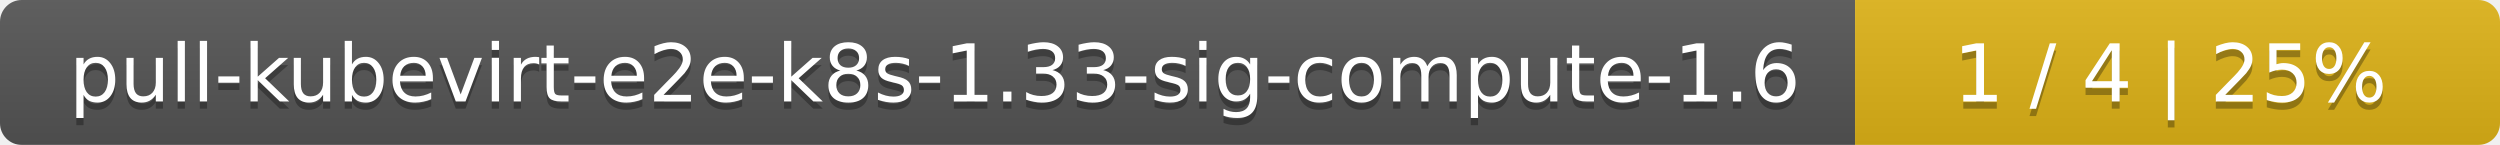
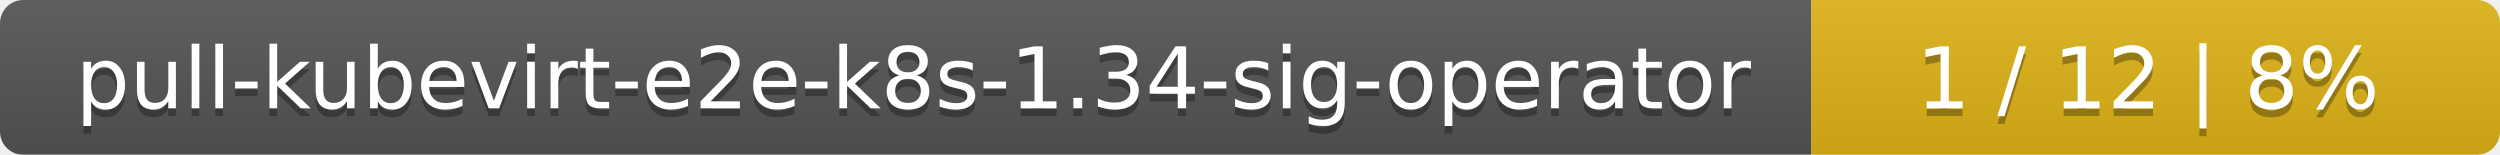
- <svg xmlns="http://www.w3.org/2000/svg" width="345" height="20">
+ <svg xmlns="http://www.w3.org/2000/svg" width="323" height="20">
  <linearGradient id="smooth" x2="0" y2="100%">
    <stop offset="0" stop-color="#bbb" stop-opacity=".1" />
    <stop offset="1" stop-opacity=".1" />
  </linearGradient>
  <mask id="round">
-     <rect width="345" height="20" rx="3" fill="#fff" />
+     <rect width="323" height="20" rx="3" fill="#fff" />
  </mask>
  <g mask="url(#round)">
-     <rect width="256" height="20" fill="#555" />
-     <rect x="256" width="89" height="20" fill="#dfb317" />
-     <rect width="345" height="20" fill="url(#smooth)" />
+     <rect width="234" height="20" fill="#555" />
+     <rect x="234" width="89" height="20" fill="#dfb317" />
+     <rect width="323" height="20" fill="url(#smooth)" />
  </g>
  <g fill="#fff" text-anchor="middle" font-family="DejaVu Sans,Verdana,Geneva,sans-serif" font-size="11">
-     <text x="129" y="15" fill="#010101" fill-opacity=".3">pull-kubevirt-e2e-k8s-1.33-sig-compute-1.6</text>
-     <text x="129" y="14">pull-kubevirt-e2e-k8s-1.33-sig-compute-1.6</text>
-     <text x="299.5" y="15" fill="#010101" fill-opacity=".3">1 / 4    |    25%</text>
-     <text x="299.5" y="14">1 / 4    |    25%</text>
+     <text x="118" y="15" fill="#010101" fill-opacity=".3">pull-kubevirt-e2e-k8s-1.34-sig-operator</text>
+     <text x="118" y="14">pull-kubevirt-e2e-k8s-1.34-sig-operator</text>
+     <text x="277.5" y="15" fill="#010101" fill-opacity=".3">1 / 12    |    8%</text>
+     <text x="277.5" y="14">1 / 12    |    8%</text>
  </g>
</svg>
